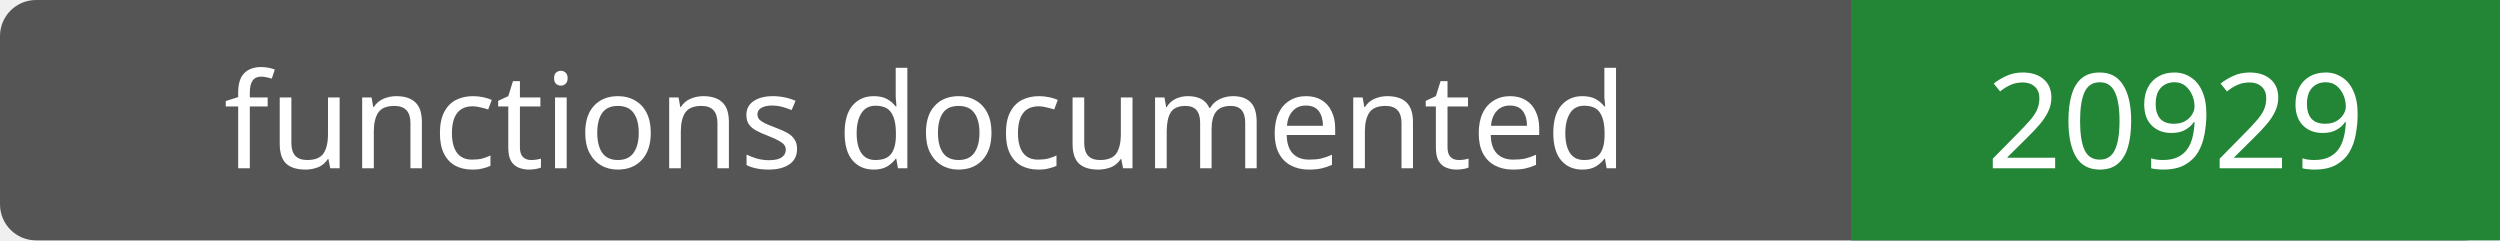
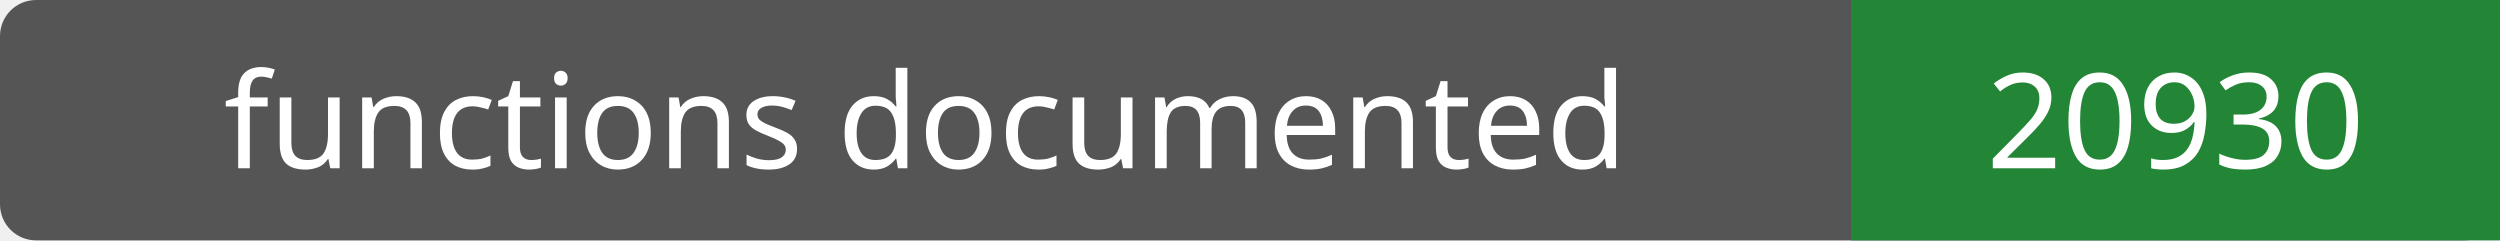
- <svg xmlns="http://www.w3.org/2000/svg" width="208" height="20" role="img" aria-label="functions documented: 20929">
+ <svg xmlns="http://www.w3.org/2000/svg" width="208" height="20" role="img" aria-label="functions documented: 20930">
  <rect width="208" height="20" rx="3" fill="#555" />
  <path fill="#238636" d="M154 0h54v20H154z" />
  <g fill="#fff" text-anchor="middle" font-family="Verdana,sans-serif" font-size="11">
    <text x="77.0" y="14">functions documented</text>
-     <text x="181.0" y="14">20929</text>
+     <text x="181.0" y="14">20930</text>
  </g>
</svg>
